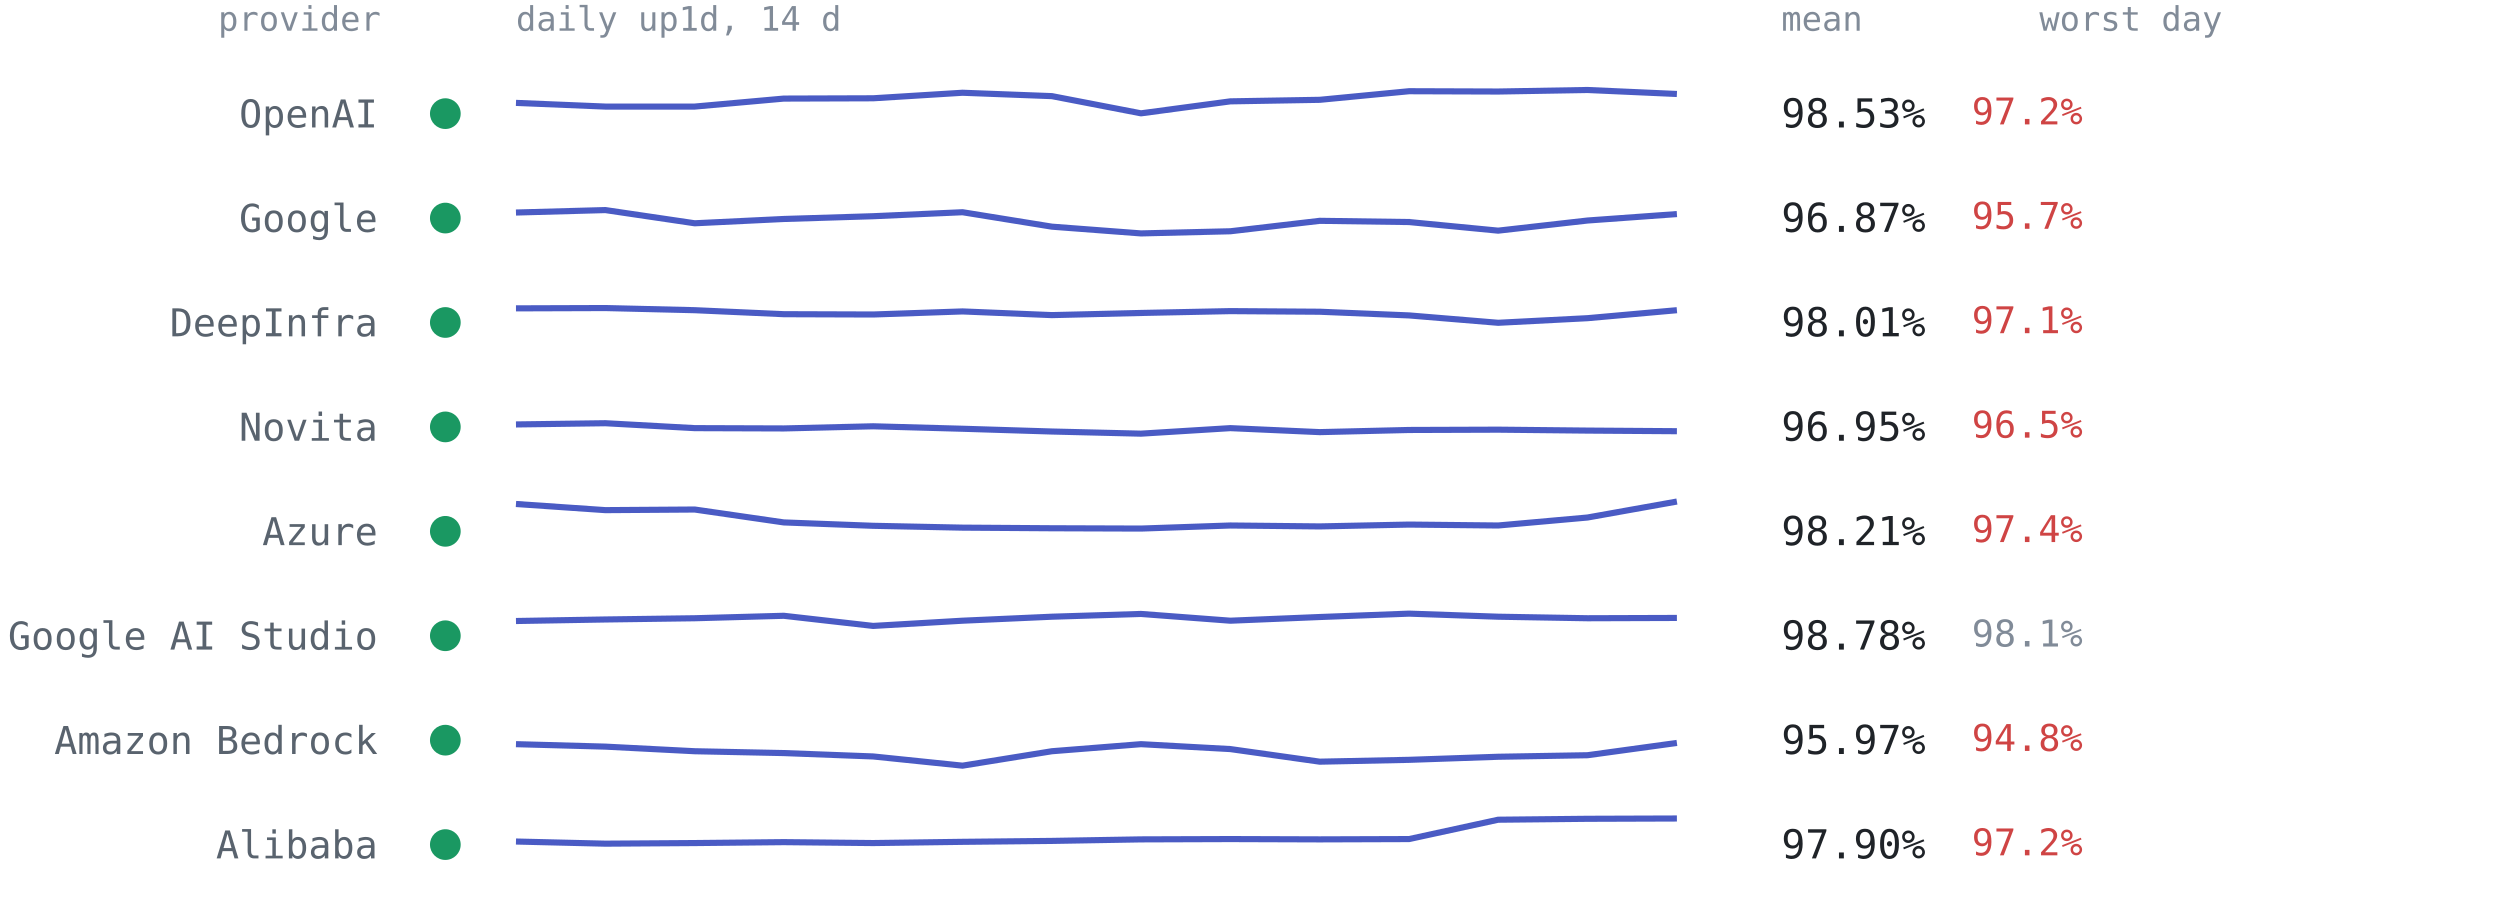
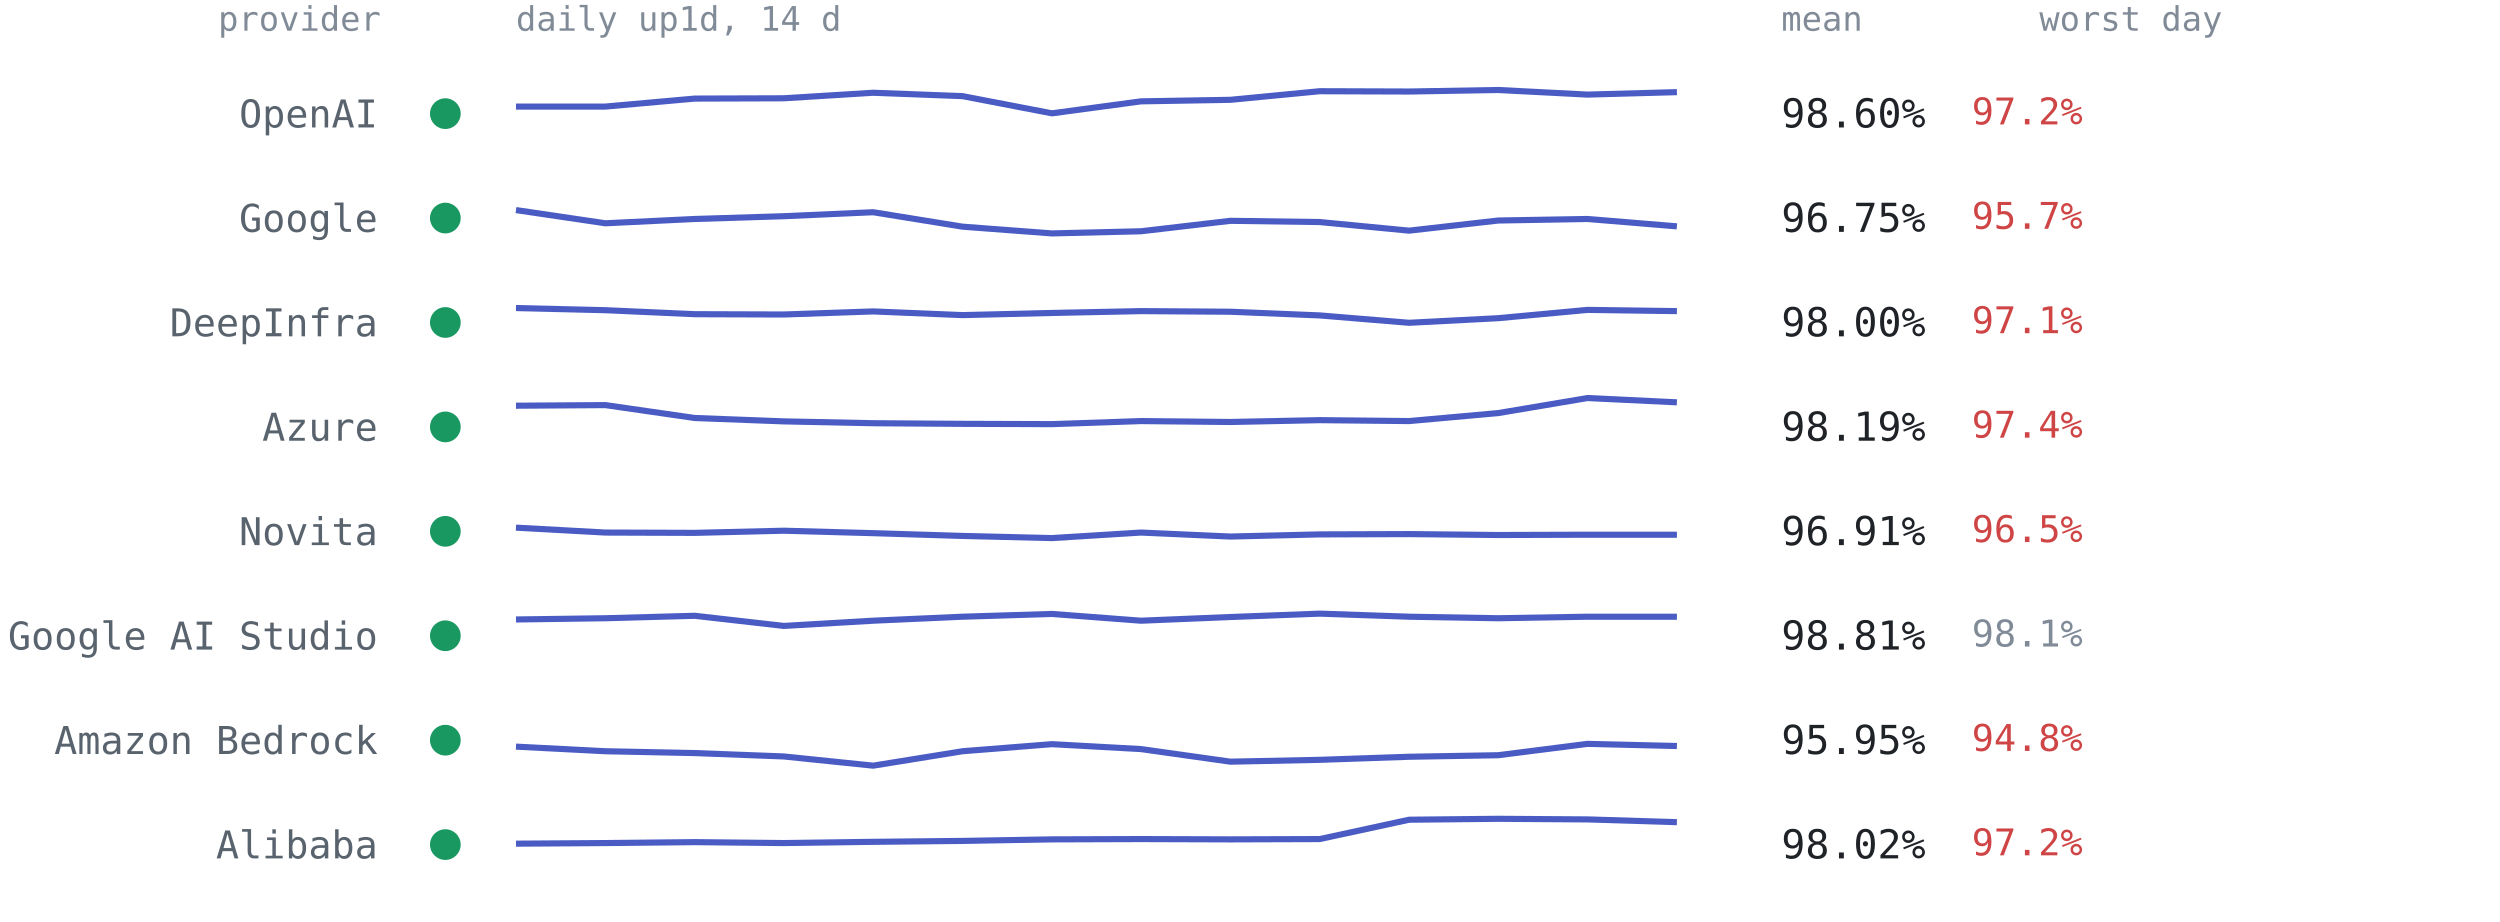
<svg xmlns="http://www.w3.org/2000/svg" viewBox="0 0 814 300" font-family="ui-monospace,SFMono-Regular,Menlo,Consolas,monospace" role="img" aria-label="Per-provider 14-day availability from up1d">
  <text x="124" y="10" text-anchor="end" style="font:11px ui-monospace,SFMono-Regular,Menlo,Consolas,monospace;fill:#818b98">provider</text>
  <text x="168" y="10" style="font:11px ui-monospace,SFMono-Regular,Menlo,Consolas,monospace;fill:#818b98">daily up1d, 14 d</text>
  <text x="580" y="10" style="font:11px ui-monospace,SFMono-Regular,Menlo,Consolas,monospace;fill:#818b98">mean</text>
  <text x="664" y="10" style="font:11px ui-monospace,SFMono-Regular,Menlo,Consolas,monospace;fill:#818b98">worst day</text>
  <circle cx="145" cy="37.0" r="5" fill="#1a9862" />
  <text x="123" y="41.5" text-anchor="end" style="font:12.5px ui-monospace,SFMono-Regular,Menlo,Consolas,monospace;fill:#59636e">OpenAI</text>
-   <polyline points="168.0,33.5 197.1,34.7 226.2,34.7 255.2,32.1 284.3,32.0 313.4,30.2 342.5,31.3 371.5,36.9 400.6,33.0 429.7,32.5 458.8,29.7 487.8,29.8 516.9,29.3 546.0,30.6" fill="none" stroke="#4a5bc4" stroke-width="2" stroke-linejoin="round" />
-   <text x="580" y="41.5" style="font:13px ui-monospace,SFMono-Regular,Menlo,Consolas,monospace;fill:#1f2328">98.53%</text>
+   <polyline points="168.0,34.7 197.1,34.7 226.2,32.1 255.2,32.0 284.3,30.2 313.4,31.3 342.5,36.9 371.5,33.0 400.6,32.5 429.7,29.7 458.8,29.8 487.8,29.3 516.9,30.8 546.0,30.0" fill="none" stroke="#4a5bc4" stroke-width="2" stroke-linejoin="round" />
+   <text x="580" y="41.5" style="font:13px ui-monospace,SFMono-Regular,Menlo,Consolas,monospace;fill:#1f2328">98.60%</text>
  <text x="642" y="40.5" style="font:12px ui-monospace,SFMono-Regular,Menlo,Consolas,monospace;fill:#cf4444">97.2%</text>
  <circle cx="145" cy="71.0" r="5" fill="#1a9862" />
  <text x="123" y="75.5" text-anchor="end" style="font:12.5px ui-monospace,SFMono-Regular,Menlo,Consolas,monospace;fill:#59636e">Google</text>
-   <polyline points="168.0,69.2 197.1,68.4 226.2,72.7 255.2,71.3 284.3,70.4 313.4,69.1 342.5,73.8 371.5,76.0 400.6,75.3 429.7,71.9 458.8,72.3 487.8,75.1 516.9,71.8 546.0,69.7" fill="none" stroke="#4a5bc4" stroke-width="2" stroke-linejoin="round" />
-   <text x="580" y="75.5" style="font:13px ui-monospace,SFMono-Regular,Menlo,Consolas,monospace;fill:#1f2328">96.87%</text>
+   <polyline points="168.0,68.4 197.1,72.7 226.2,71.3 255.2,70.4 284.3,69.1 313.4,73.8 342.5,76.0 371.5,75.3 400.6,71.9 429.7,72.3 458.8,75.1 487.8,71.8 516.9,71.3 546.0,73.7" fill="none" stroke="#4a5bc4" stroke-width="2" stroke-linejoin="round" />
+   <text x="580" y="75.5" style="font:13px ui-monospace,SFMono-Regular,Menlo,Consolas,monospace;fill:#1f2328">96.75%</text>
  <text x="642" y="74.5" style="font:12px ui-monospace,SFMono-Regular,Menlo,Consolas,monospace;fill:#cf4444">95.7%</text>
  <circle cx="145" cy="105.0" r="5" fill="#1a9862" />
  <text x="123" y="109.5" text-anchor="end" style="font:12.5px ui-monospace,SFMono-Regular,Menlo,Consolas,monospace;fill:#59636e">DeepInfra</text>
-   <polyline points="168.0,100.4 197.1,100.3 226.2,101.0 255.2,102.3 284.3,102.4 313.4,101.4 342.5,102.6 371.5,101.9 400.6,101.3 429.7,101.5 458.8,102.7 487.8,105.1 516.9,103.6 546.0,101.0" fill="none" stroke="#4a5bc4" stroke-width="2" stroke-linejoin="round" />
-   <text x="580" y="109.5" style="font:13px ui-monospace,SFMono-Regular,Menlo,Consolas,monospace;fill:#1f2328">98.01%</text>
+   <polyline points="168.0,100.3 197.1,101.0 226.2,102.3 255.2,102.4 284.3,101.4 313.4,102.6 342.5,101.9 371.5,101.3 400.6,101.5 429.7,102.7 458.8,105.1 487.8,103.6 516.9,100.9 546.0,101.3" fill="none" stroke="#4a5bc4" stroke-width="2" stroke-linejoin="round" />
+   <text x="580" y="109.5" style="font:13px ui-monospace,SFMono-Regular,Menlo,Consolas,monospace;fill:#1f2328">98.00%</text>
  <text x="642" y="108.5" style="font:12px ui-monospace,SFMono-Regular,Menlo,Consolas,monospace;fill:#cf4444">97.1%</text>
  <circle cx="145" cy="139.0" r="5" fill="#1a9862" />
-   <text x="123" y="143.5" text-anchor="end" style="font:12.5px ui-monospace,SFMono-Regular,Menlo,Consolas,monospace;fill:#59636e">Novita</text>
-   <polyline points="168.0,138.2 197.1,137.8 226.2,139.4 255.2,139.5 284.3,138.8 313.4,139.6 342.5,140.5 371.5,141.2 400.6,139.4 429.7,140.7 458.8,140.0 487.8,139.9 516.9,140.2 546.0,140.4" fill="none" stroke="#4a5bc4" stroke-width="2" stroke-linejoin="round" />
-   <text x="580" y="143.5" style="font:13px ui-monospace,SFMono-Regular,Menlo,Consolas,monospace;fill:#1f2328">96.95%</text>
-   <text x="642" y="142.5" style="font:12px ui-monospace,SFMono-Regular,Menlo,Consolas,monospace;fill:#cf4444">96.5%</text>
+   <text x="123" y="143.5" text-anchor="end" style="font:12.5px ui-monospace,SFMono-Regular,Menlo,Consolas,monospace;fill:#59636e">Azure</text>
+   <polyline points="168.0,132.1 197.1,131.9 226.2,136.1 255.2,137.2 284.3,137.8 313.4,138.0 342.5,138.1 371.5,137.1 400.6,137.4 429.7,136.8 458.8,137.1 487.8,134.5 516.9,129.6 546.0,131.0" fill="none" stroke="#4a5bc4" stroke-width="2" stroke-linejoin="round" />
+   <text x="580" y="143.5" style="font:13px ui-monospace,SFMono-Regular,Menlo,Consolas,monospace;fill:#1f2328">98.19%</text>
+   <text x="642" y="142.5" style="font:12px ui-monospace,SFMono-Regular,Menlo,Consolas,monospace;fill:#cf4444">97.4%</text>
  <circle cx="145" cy="173.0" r="5" fill="#1a9862" />
-   <text x="123" y="177.5" text-anchor="end" style="font:12.5px ui-monospace,SFMono-Regular,Menlo,Consolas,monospace;fill:#59636e">Azure</text>
-   <polyline points="168.0,164.1 197.1,166.1 226.2,165.9 255.2,170.1 284.3,171.2 313.4,171.8 342.5,172.0 371.5,172.1 400.6,171.1 429.7,171.4 458.8,170.8 487.8,171.1 516.9,168.5 546.0,163.3" fill="none" stroke="#4a5bc4" stroke-width="2" stroke-linejoin="round" />
-   <text x="580" y="177.5" style="font:13px ui-monospace,SFMono-Regular,Menlo,Consolas,monospace;fill:#1f2328">98.21%</text>
-   <text x="642" y="176.5" style="font:12px ui-monospace,SFMono-Regular,Menlo,Consolas,monospace;fill:#cf4444">97.4%</text>
+   <text x="123" y="177.5" text-anchor="end" style="font:12.5px ui-monospace,SFMono-Regular,Menlo,Consolas,monospace;fill:#59636e">Novita</text>
+   <polyline points="168.0,171.8 197.1,173.4 226.2,173.5 255.2,172.8 284.3,173.6 313.4,174.5 342.5,175.2 371.5,173.4 400.6,174.7 429.7,174.0 458.8,173.9 487.8,174.2 516.9,174.1 546.0,174.1" fill="none" stroke="#4a5bc4" stroke-width="2" stroke-linejoin="round" />
+   <text x="580" y="177.5" style="font:13px ui-monospace,SFMono-Regular,Menlo,Consolas,monospace;fill:#1f2328">96.91%</text>
+   <text x="642" y="176.5" style="font:12px ui-monospace,SFMono-Regular,Menlo,Consolas,monospace;fill:#cf4444">96.5%</text>
  <circle cx="145" cy="207.0" r="5" fill="#1a9862" />
  <text x="123" y="211.5" text-anchor="end" style="font:12.5px ui-monospace,SFMono-Regular,Menlo,Consolas,monospace;fill:#59636e">Google AI Studio</text>
-   <polyline points="168.0,202.2 197.1,201.7 226.2,201.3 255.2,200.5 284.3,203.8 313.4,202.1 342.5,200.8 371.5,199.9 400.6,202.1 429.7,200.9 458.8,199.8 487.8,200.8 516.9,201.3 546.0,201.2" fill="none" stroke="#4a5bc4" stroke-width="2" stroke-linejoin="round" />
-   <text x="580" y="211.5" style="font:13px ui-monospace,SFMono-Regular,Menlo,Consolas,monospace;fill:#1f2328">98.78%</text>
+   <polyline points="168.0,201.7 197.1,201.3 226.2,200.5 255.2,203.8 284.3,202.1 313.4,200.8 342.5,199.9 371.5,202.1 400.6,200.9 429.7,199.8 458.8,200.8 487.8,201.3 516.9,200.8 546.0,200.8" fill="none" stroke="#4a5bc4" stroke-width="2" stroke-linejoin="round" />
+   <text x="580" y="211.5" style="font:13px ui-monospace,SFMono-Regular,Menlo,Consolas,monospace;fill:#1f2328">98.81%</text>
  <text x="642" y="210.5" style="font:12px ui-monospace,SFMono-Regular,Menlo,Consolas,monospace;fill:#818b98">98.1%</text>
  <circle cx="145" cy="241.0" r="5" fill="#1a9862" />
  <text x="123" y="245.5" text-anchor="end" style="font:12.5px ui-monospace,SFMono-Regular,Menlo,Consolas,monospace;fill:#59636e">Amazon Bedrock</text>
-   <polyline points="168.0,242.3 197.1,243.1 226.2,244.6 255.2,245.2 284.3,246.3 313.4,249.3 342.5,244.6 371.5,242.3 400.6,243.9 429.7,248.0 458.8,247.4 487.8,246.4 516.9,245.9 546.0,241.9" fill="none" stroke="#4a5bc4" stroke-width="2" stroke-linejoin="round" />
-   <text x="580" y="245.5" style="font:13px ui-monospace,SFMono-Regular,Menlo,Consolas,monospace;fill:#1f2328">95.97%</text>
+   <polyline points="168.0,243.1 197.1,244.6 226.2,245.2 255.2,246.3 284.3,249.3 313.4,244.6 342.5,242.3 371.5,243.9 400.6,248.0 429.7,247.4 458.8,246.4 487.8,245.9 516.9,242.2 546.0,242.9" fill="none" stroke="#4a5bc4" stroke-width="2" stroke-linejoin="round" />
+   <text x="580" y="245.5" style="font:13px ui-monospace,SFMono-Regular,Menlo,Consolas,monospace;fill:#1f2328">95.95%</text>
  <text x="642" y="244.5" style="font:12px ui-monospace,SFMono-Regular,Menlo,Consolas,monospace;fill:#cf4444">94.8%</text>
  <circle cx="145" cy="275.0" r="5" fill="#1a9862" />
  <text x="123" y="279.5" text-anchor="end" style="font:12.5px ui-monospace,SFMono-Regular,Menlo,Consolas,monospace;fill:#59636e">Alibaba</text>
-   <polyline points="168.0,274.0 197.1,274.7 226.2,274.5 255.2,274.2 284.3,274.5 313.4,274.1 342.5,273.8 371.5,273.3 400.6,273.2 429.7,273.3 458.8,273.2 487.8,266.9 516.9,266.6 546.0,266.5" fill="none" stroke="#4a5bc4" stroke-width="2" stroke-linejoin="round" />
-   <text x="580" y="279.5" style="font:13px ui-monospace,SFMono-Regular,Menlo,Consolas,monospace;fill:#1f2328">97.90%</text>
+   <polyline points="168.0,274.7 197.1,274.5 226.2,274.2 255.2,274.5 284.3,274.1 313.4,273.8 342.5,273.3 371.5,273.2 400.6,273.3 429.7,273.2 458.8,266.9 487.8,266.6 516.9,266.8 546.0,267.7" fill="none" stroke="#4a5bc4" stroke-width="2" stroke-linejoin="round" />
+   <text x="580" y="279.5" style="font:13px ui-monospace,SFMono-Regular,Menlo,Consolas,monospace;fill:#1f2328">98.02%</text>
  <text x="642" y="278.5" style="font:12px ui-monospace,SFMono-Regular,Menlo,Consolas,monospace;fill:#cf4444">97.2%</text>
</svg>
